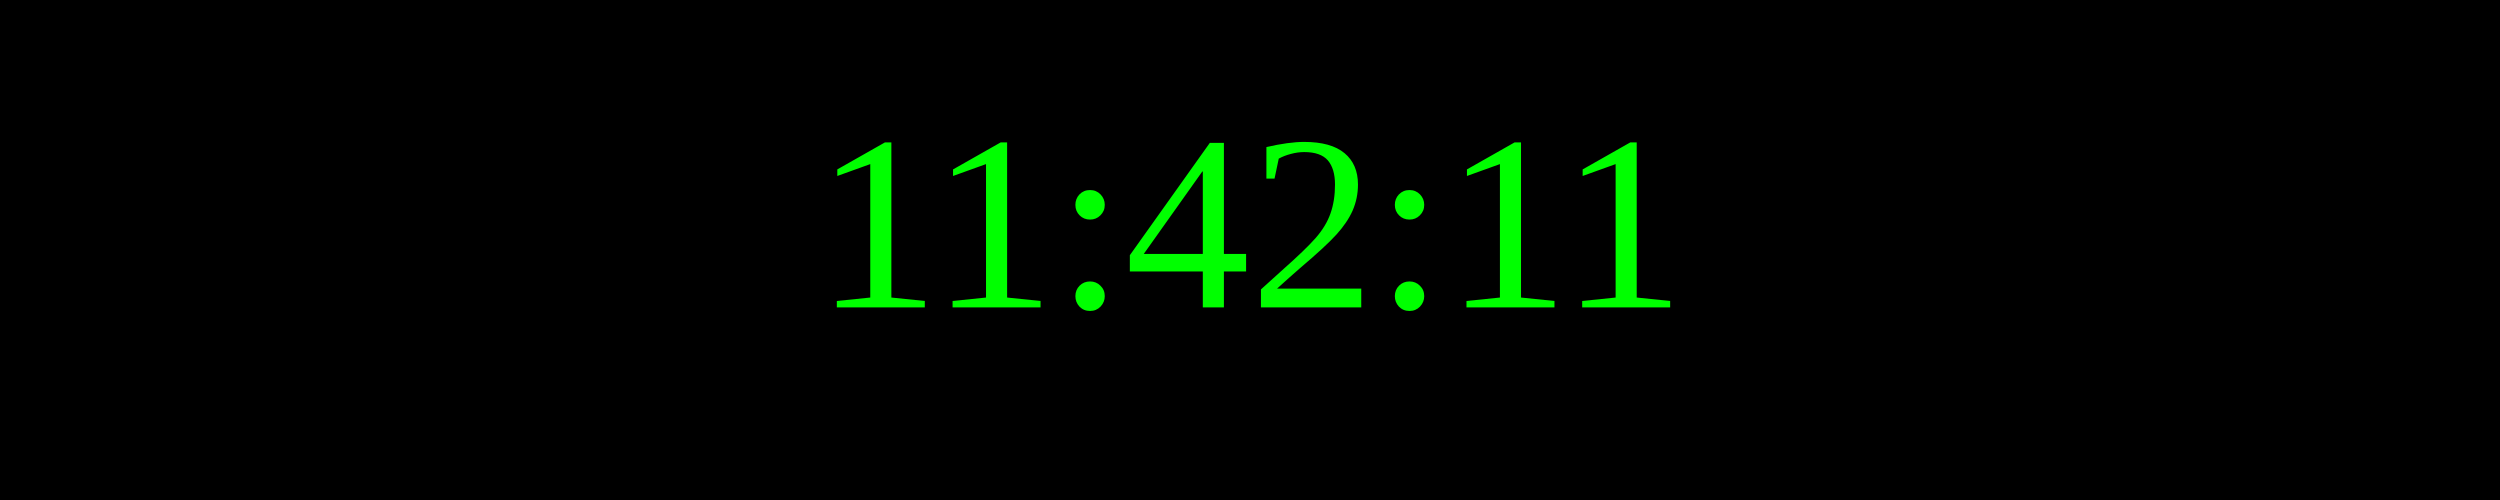
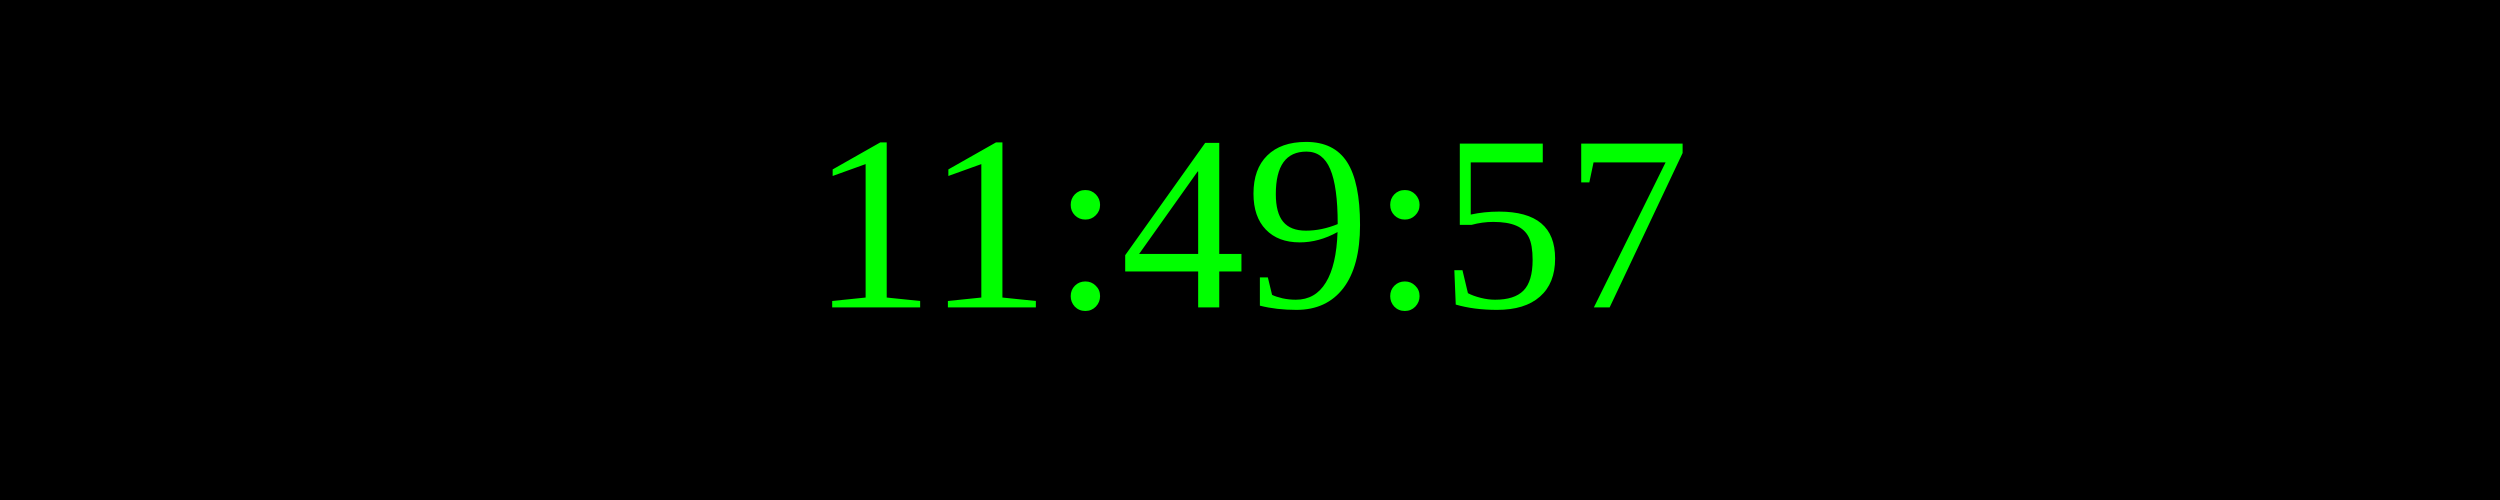
<svg xmlns="http://www.w3.org/2000/svg" width="250" height="50">
  <rect width="100%" height="100%" fill="black" />
  <text x="50%" y="50%" font-size="25" fill="lime" text-anchor="middle" dominant-baseline="middle">
- 11:42:11
+ 11:49:57
</text>
</svg>
